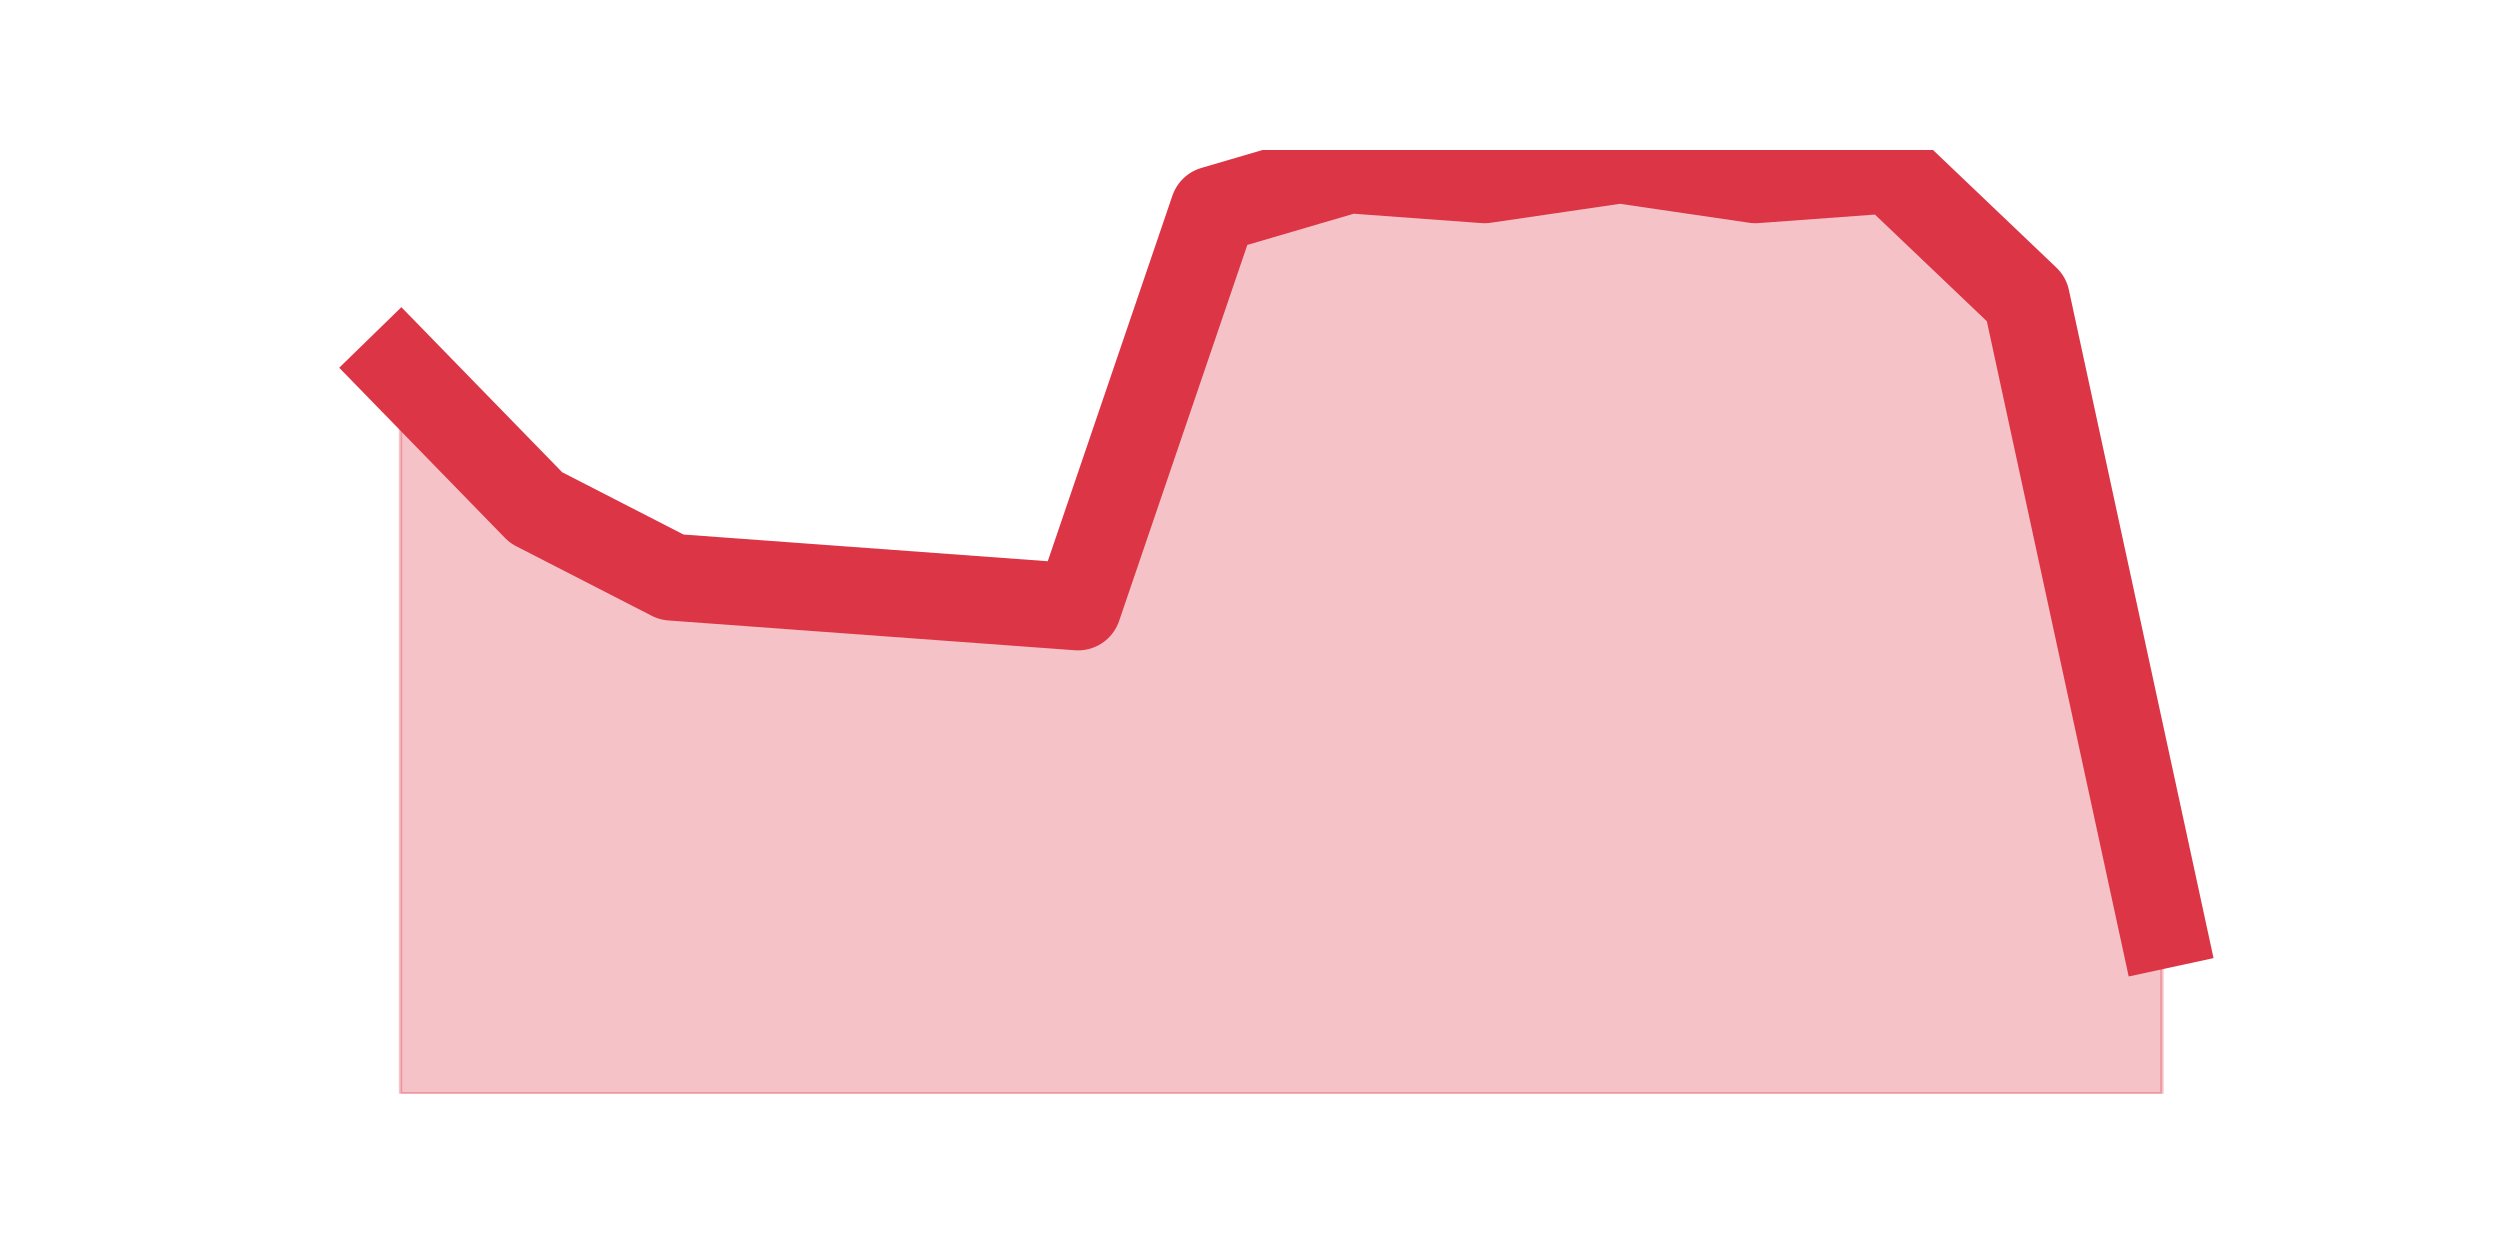
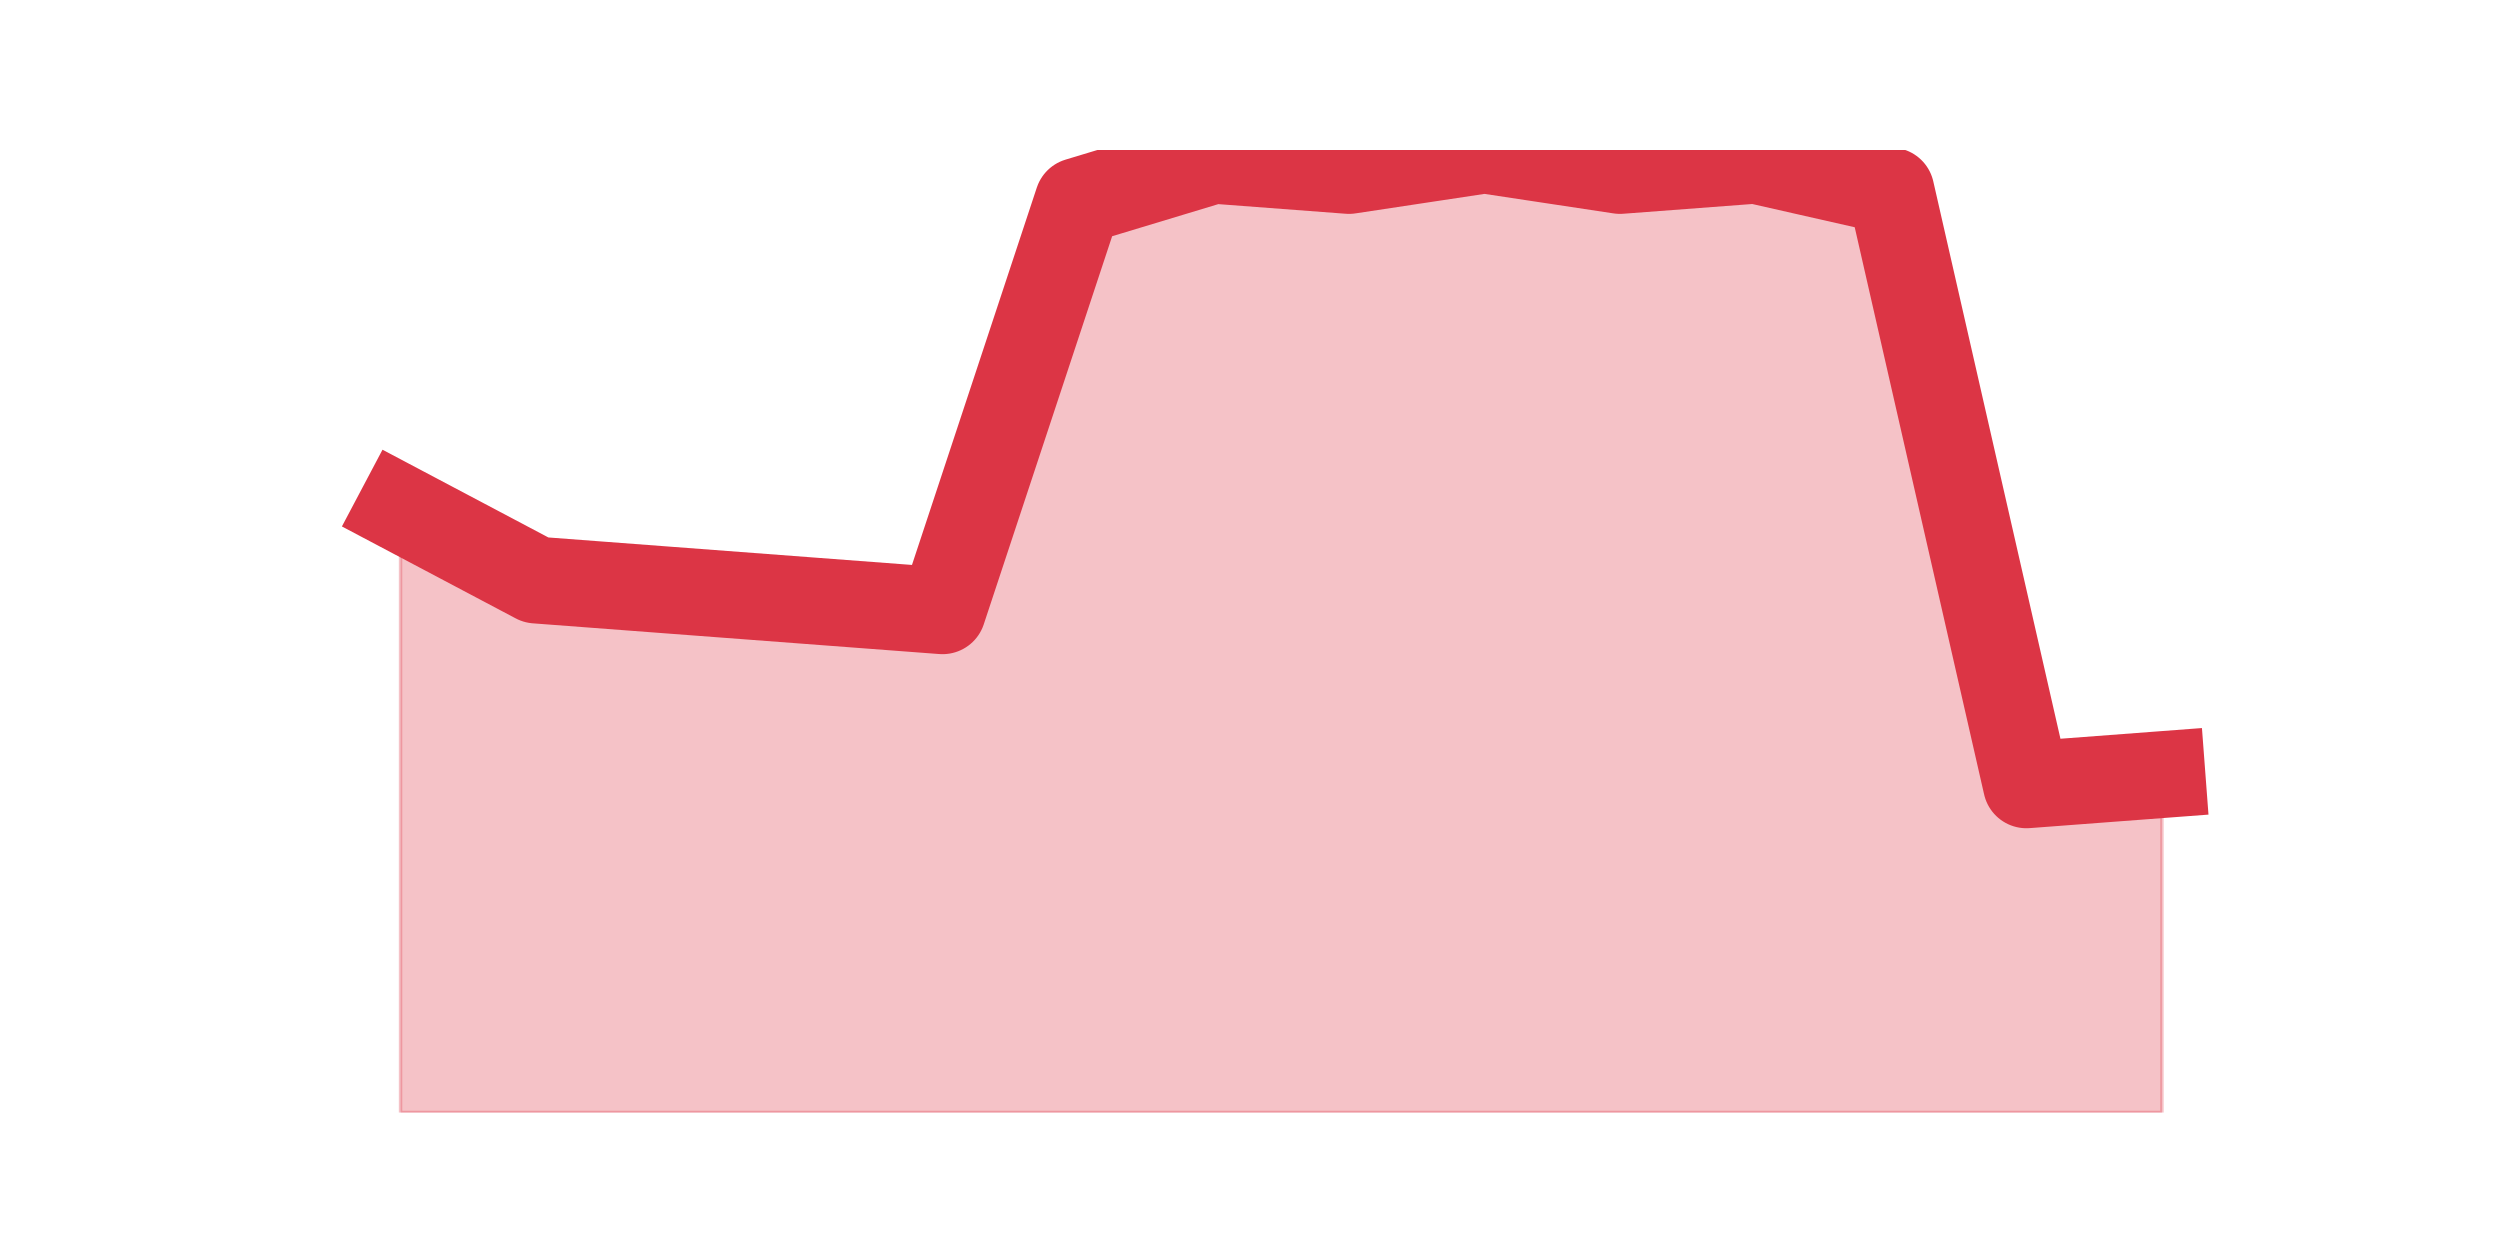
<svg xmlns="http://www.w3.org/2000/svg" xmlns:xlink="http://www.w3.org/1999/xlink" height="360pt" version="1.1" viewBox="0 0 720 360" width="720pt">
  <defs>
    <style type="text/css">*{stroke-linecap:butt;stroke-linejoin:round;}</style>
  </defs>
  <g id="figure_1">
    <g id="patch_1">
      <path d="M 0 360  L 720 360  L 720 0  L 0 0  z " style="fill:none;" />
    </g>
    <g id="axes_1">
      <g id="matplotlib.axis_1" />
      <g id="matplotlib.axis_2" />
      <g id="PolyCollection_1">
        <defs>
-           <path d="M 115.364 -253.857  L 115.364 -45  L 154.385 -45  L 193.406 -45  L 232.427 -45  L 271.448 -45  L 310.469 -45  L 349.49 -45  L 388.51 -45  L 427.531 -45  L 466.552 -45  L 505.573 -45  L 544.594 -45  L 583.615 -45  L 622.636 -45  L 622.636 -93.638  L 622.636 -93.638  L 583.615 -273.884  L 544.594 -311.078  L 505.573 -308.217  L 466.552 -313.939  L 427.531 -308.217  L 388.51 -311.078  L 349.49 -299.634  L 310.469 -185.192  L 271.448 -188.053  L 232.427 -190.914  L 193.406 -193.775  L 154.385 -213.802  L 115.364 -253.857  z " id="mc2ca51b09e" style="stroke:#dc3545;stroke-opacity:0.3;" />
+           <path d="M 115.364 -213.587  L 115.364 -39.6  L 154.385 -39.6  L 193.406 -39.6  L 232.427 -39.6  L 271.448 -39.6  L 310.469 -39.6  L 349.49 -39.6  L 388.51 -39.6  L 427.531 -39.6  L 466.552 -39.6  L 505.573 -39.6  L 544.594 -39.6  L 583.615 -39.6  L 622.636 -39.6  L 622.636 -136.915  L 622.636 -136.915  L 583.615 -133.966  L 544.594 -305.004  L 505.573 -313.851  L 466.552 -310.902  L 427.531 -316.8  L 388.51 -310.902  L 349.49 -313.851  L 310.469 -302.055  L 271.448 -184.098  L 232.427 -187.047  L 193.406 -189.996  L 154.385 -192.945  L 115.364 -213.587  z " id="ma7e7bce198" style="stroke:#dc3545;stroke-opacity:0.3;" />
        </defs>
-         <g clip-path="url(#pbf468e1da4)">
-           <use style="fill:#dc3545;fill-opacity:0.3;stroke:#dc3545;stroke-opacity:0.3;" x="0" xlink:href="#mc2ca51b09e" y="360" />
+         <g clip-path="url(#p1a632c1a4e)">
+           <use style="fill:#dc3545;fill-opacity:0.3;stroke:#dc3545;stroke-opacity:0.3;" x="0" xlink:href="#ma7e7bce198" y="360" />
        </g>
      </g>
      <g id="line2d_1">
-         <path clip-path="url(#pbf468e1da4)" d="M 115.364 106.143  L 154.385 146.198  L 193.406 166.225  L 232.427 169.086  L 271.448 171.947  L 310.469 174.808  L 349.49 60.366  L 388.51 48.922  L 427.531 51.783  L 466.552 46.061  L 505.573 51.783  L 544.594 48.922  L 583.615 86.116  L 622.636 266.362  " style="fill:none;stroke:#dc3545;stroke-linecap:square;stroke-width:25;" />
+         <path clip-path="url(#p1a632c1a4e)" d="M 115.364 146.413  L 154.385 167.055  L 193.406 170.004  L 232.427 172.953  L 271.448 175.902  L 310.469 57.945  L 349.49 46.149  L 388.51 49.098  L 427.531 43.2  L 466.552 49.098  L 505.573 46.149  L 544.594 54.996  L 583.615 226.034  L 622.636 223.085  " style="fill:none;stroke:#dc3545;stroke-linecap:square;stroke-width:25;" />
      </g>
    </g>
  </g>
  <defs>
-     <clipPath id="pbf468e1da4">
-       <rect height="271.8" width="558" x="90" y="43.2" />
+     <clipPath id="p1a632c1a4e">
+       <rect height="277.2" width="558" x="90" y="43.2" />
    </clipPath>
  </defs>
</svg>
